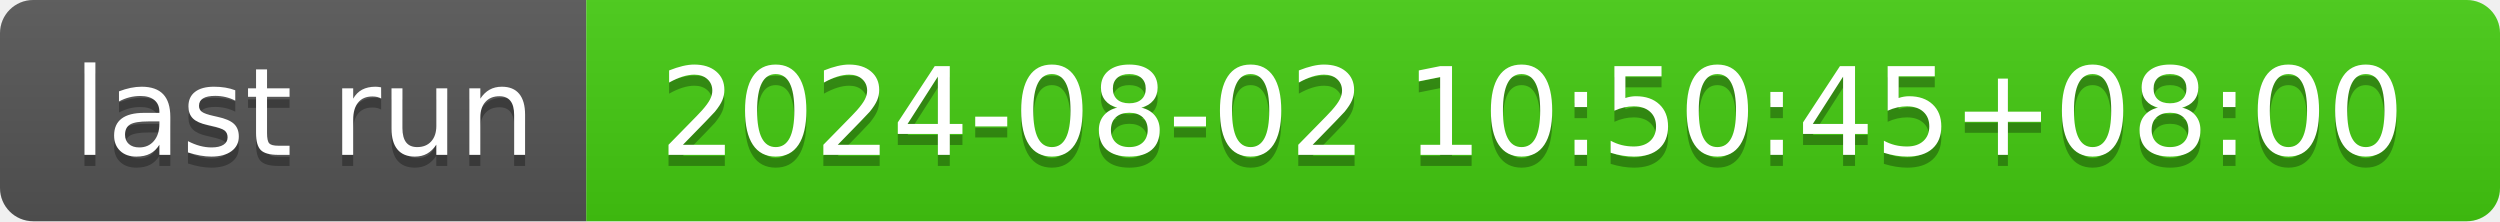
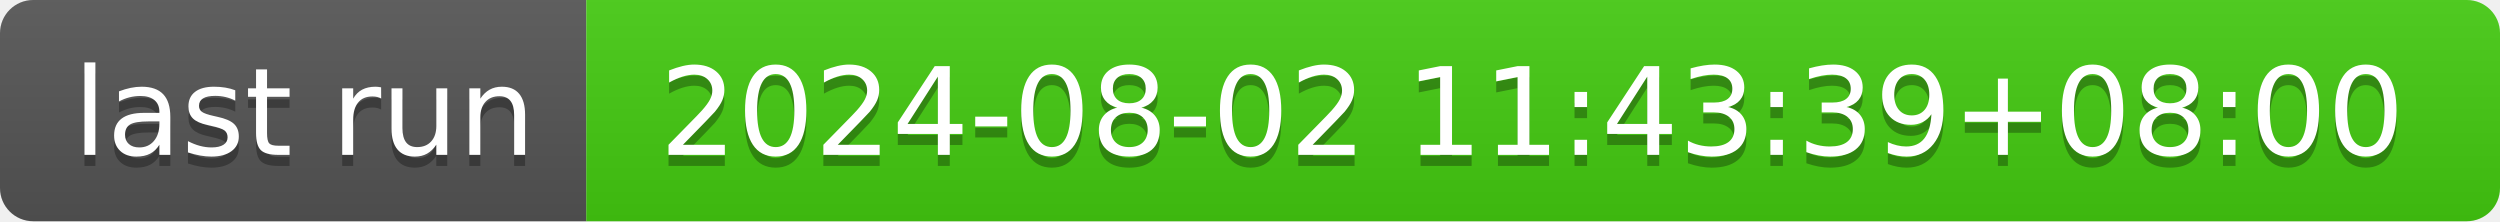
- <svg xmlns="http://www.w3.org/2000/svg" width="226" height="20" role="img" aria-label="last run: 2024-08-02 10:50:45+08:00">
+ <svg xmlns="http://www.w3.org/2000/svg" width="226" height="20" role="img" aria-label="last run: 2024-08-02 11:43:39+08:00">
  <linearGradient id="s" x2="0" y2="100%">
    <stop offset="0" stop-color="#bbb" stop-opacity=".1" />
    <stop offset="1" stop-opacity=".1" />
  </linearGradient>
  <clipPath id="r">
    <rect width="226" height="20" rx="3" fill="#fff" />
  </clipPath>
  <g clip-path="url(#r)">
    <rect width="53" height="20" fill="#555" />
    <rect x="53" width="173" height="20" fill="#4c1" />
    <rect width="226" height="20" fill="url(#s)" />
  </g>
  <g fill="#fff" text-anchor="middle" font-family="Verdana,Geneva,DejaVu Sans,sans-serif" text-rendering="geometricPrecision" font-size="110">
    <text aria-hidden="true" x="275" y="150" fill="#010101" fill-opacity=".3" transform="scale(.1)" textLength="430">last run</text>
    <text x="275" y="140" transform="scale(.1)" fill="#fff" textLength="430">last run</text>
-     <text aria-hidden="true" x="1385" y="150" fill="#010101" fill-opacity=".3" transform="scale(.1)" textLength="1630">2024-08-02 10:50:45+08:00</text>
-     <text x="1385" y="140" transform="scale(.1)" fill="#fff" textLength="1630">2024-08-02 10:50:45+08:00</text>
+     <text aria-hidden="true" x="1385" y="150" fill="#010101" fill-opacity=".3" transform="scale(.1)" textLength="1630">2024-08-02 11:43:39+08:00</text>
+     <text x="1385" y="140" transform="scale(.1)" fill="#fff" textLength="1630">2024-08-02 11:43:39+08:00</text>
  </g>
</svg>
